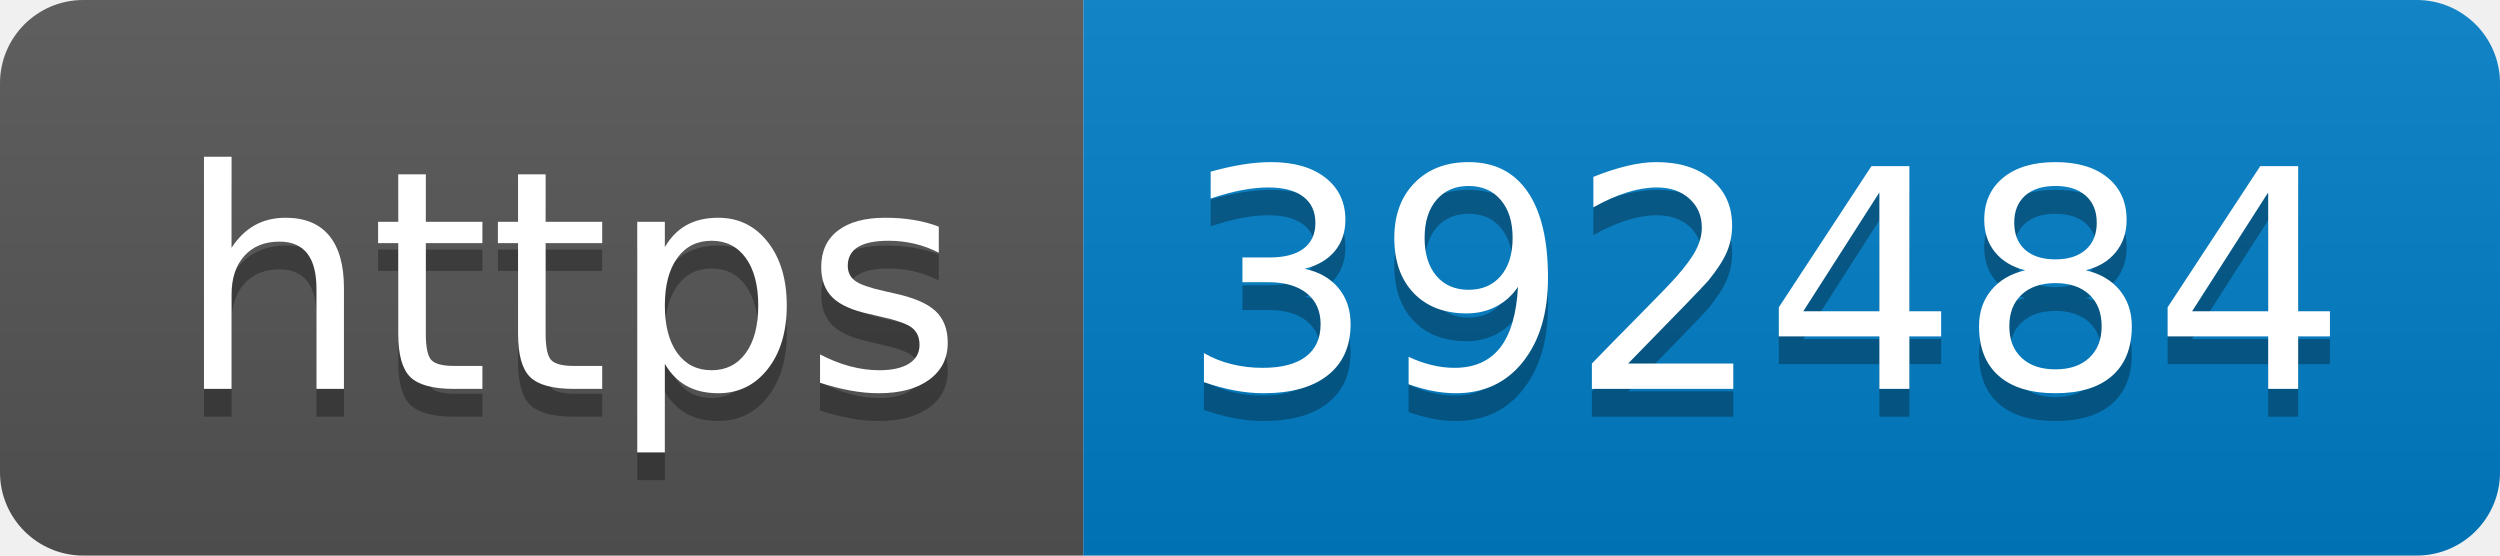
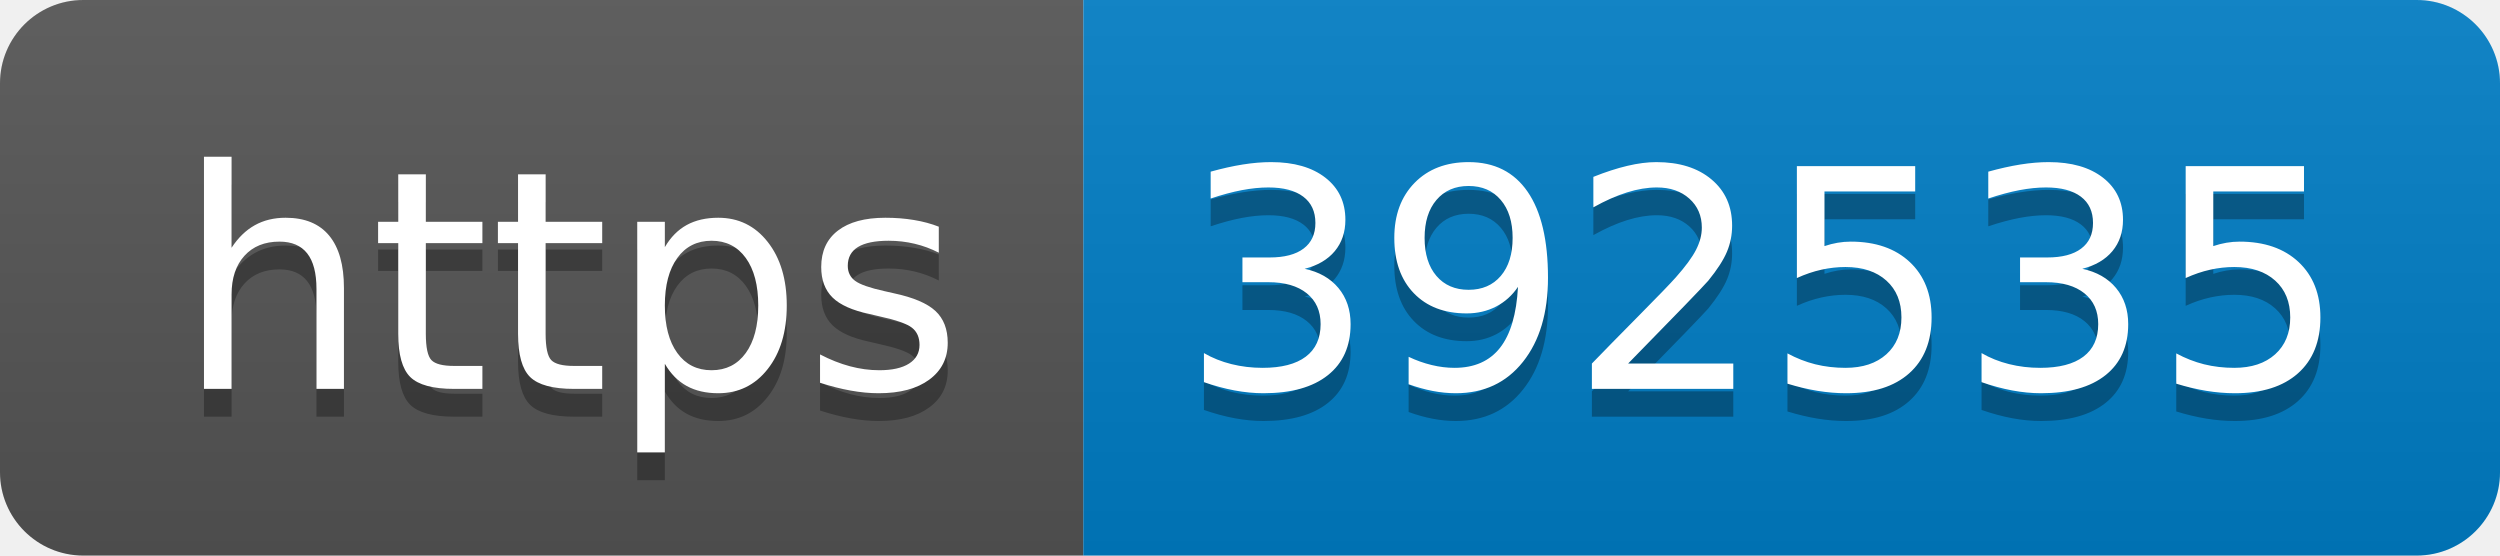
- <svg xmlns="http://www.w3.org/2000/svg" width="90" height="20" role="img" aria-label="https: 392484">
+ <svg xmlns="http://www.w3.org/2000/svg" width="90" height="20" role="img" aria-label="https: 392535">
  <linearGradient id="s" x2="0" y2="100%">
    <stop offset="0" stop-color="#bbb" stop-opacity=".1" />
    <stop offset="1" stop-opacity=".1" />
  </linearGradient>
  <clipPath id="r">
    <rect width="90" height="20" rx="3" fill="#fff" />
  </clipPath>
  <g clip-path="url(#r)">
    <rect width="39" height="20" fill="#555" />
    <rect x="39" width="51" height="20" fill="#007ec6" />
    <rect width="90" height="20" fill="url(#s)" />
  </g>
  <g fill="#fff" text-anchor="middle" font-family="Verdana,Geneva,DejaVu Sans,sans-serif" text-rendering="geometricPrecision" font-size="110">
    <text aria-hidden="true" x="205" y="150" fill="#010101" fill-opacity=".3" transform="scale(.1)" textLength="290">https</text>
    <text x="205" y="140" transform="scale(.1)" fill="#fff" textLength="290">https</text>
-     <text aria-hidden="true" x="635" y="150" fill="#010101" fill-opacity=".3" transform="scale(.1)" textLength="410">392484</text>
-     <text x="635" y="140" transform="scale(.1)" fill="#fff" textLength="410">392484</text>
+     <text aria-hidden="true" x="635" y="150" fill="#010101" fill-opacity=".3" transform="scale(.1)" textLength="410">392535</text>
+     <text x="635" y="140" transform="scale(.1)" fill="#fff" textLength="410">392535</text>
  </g>
</svg>
